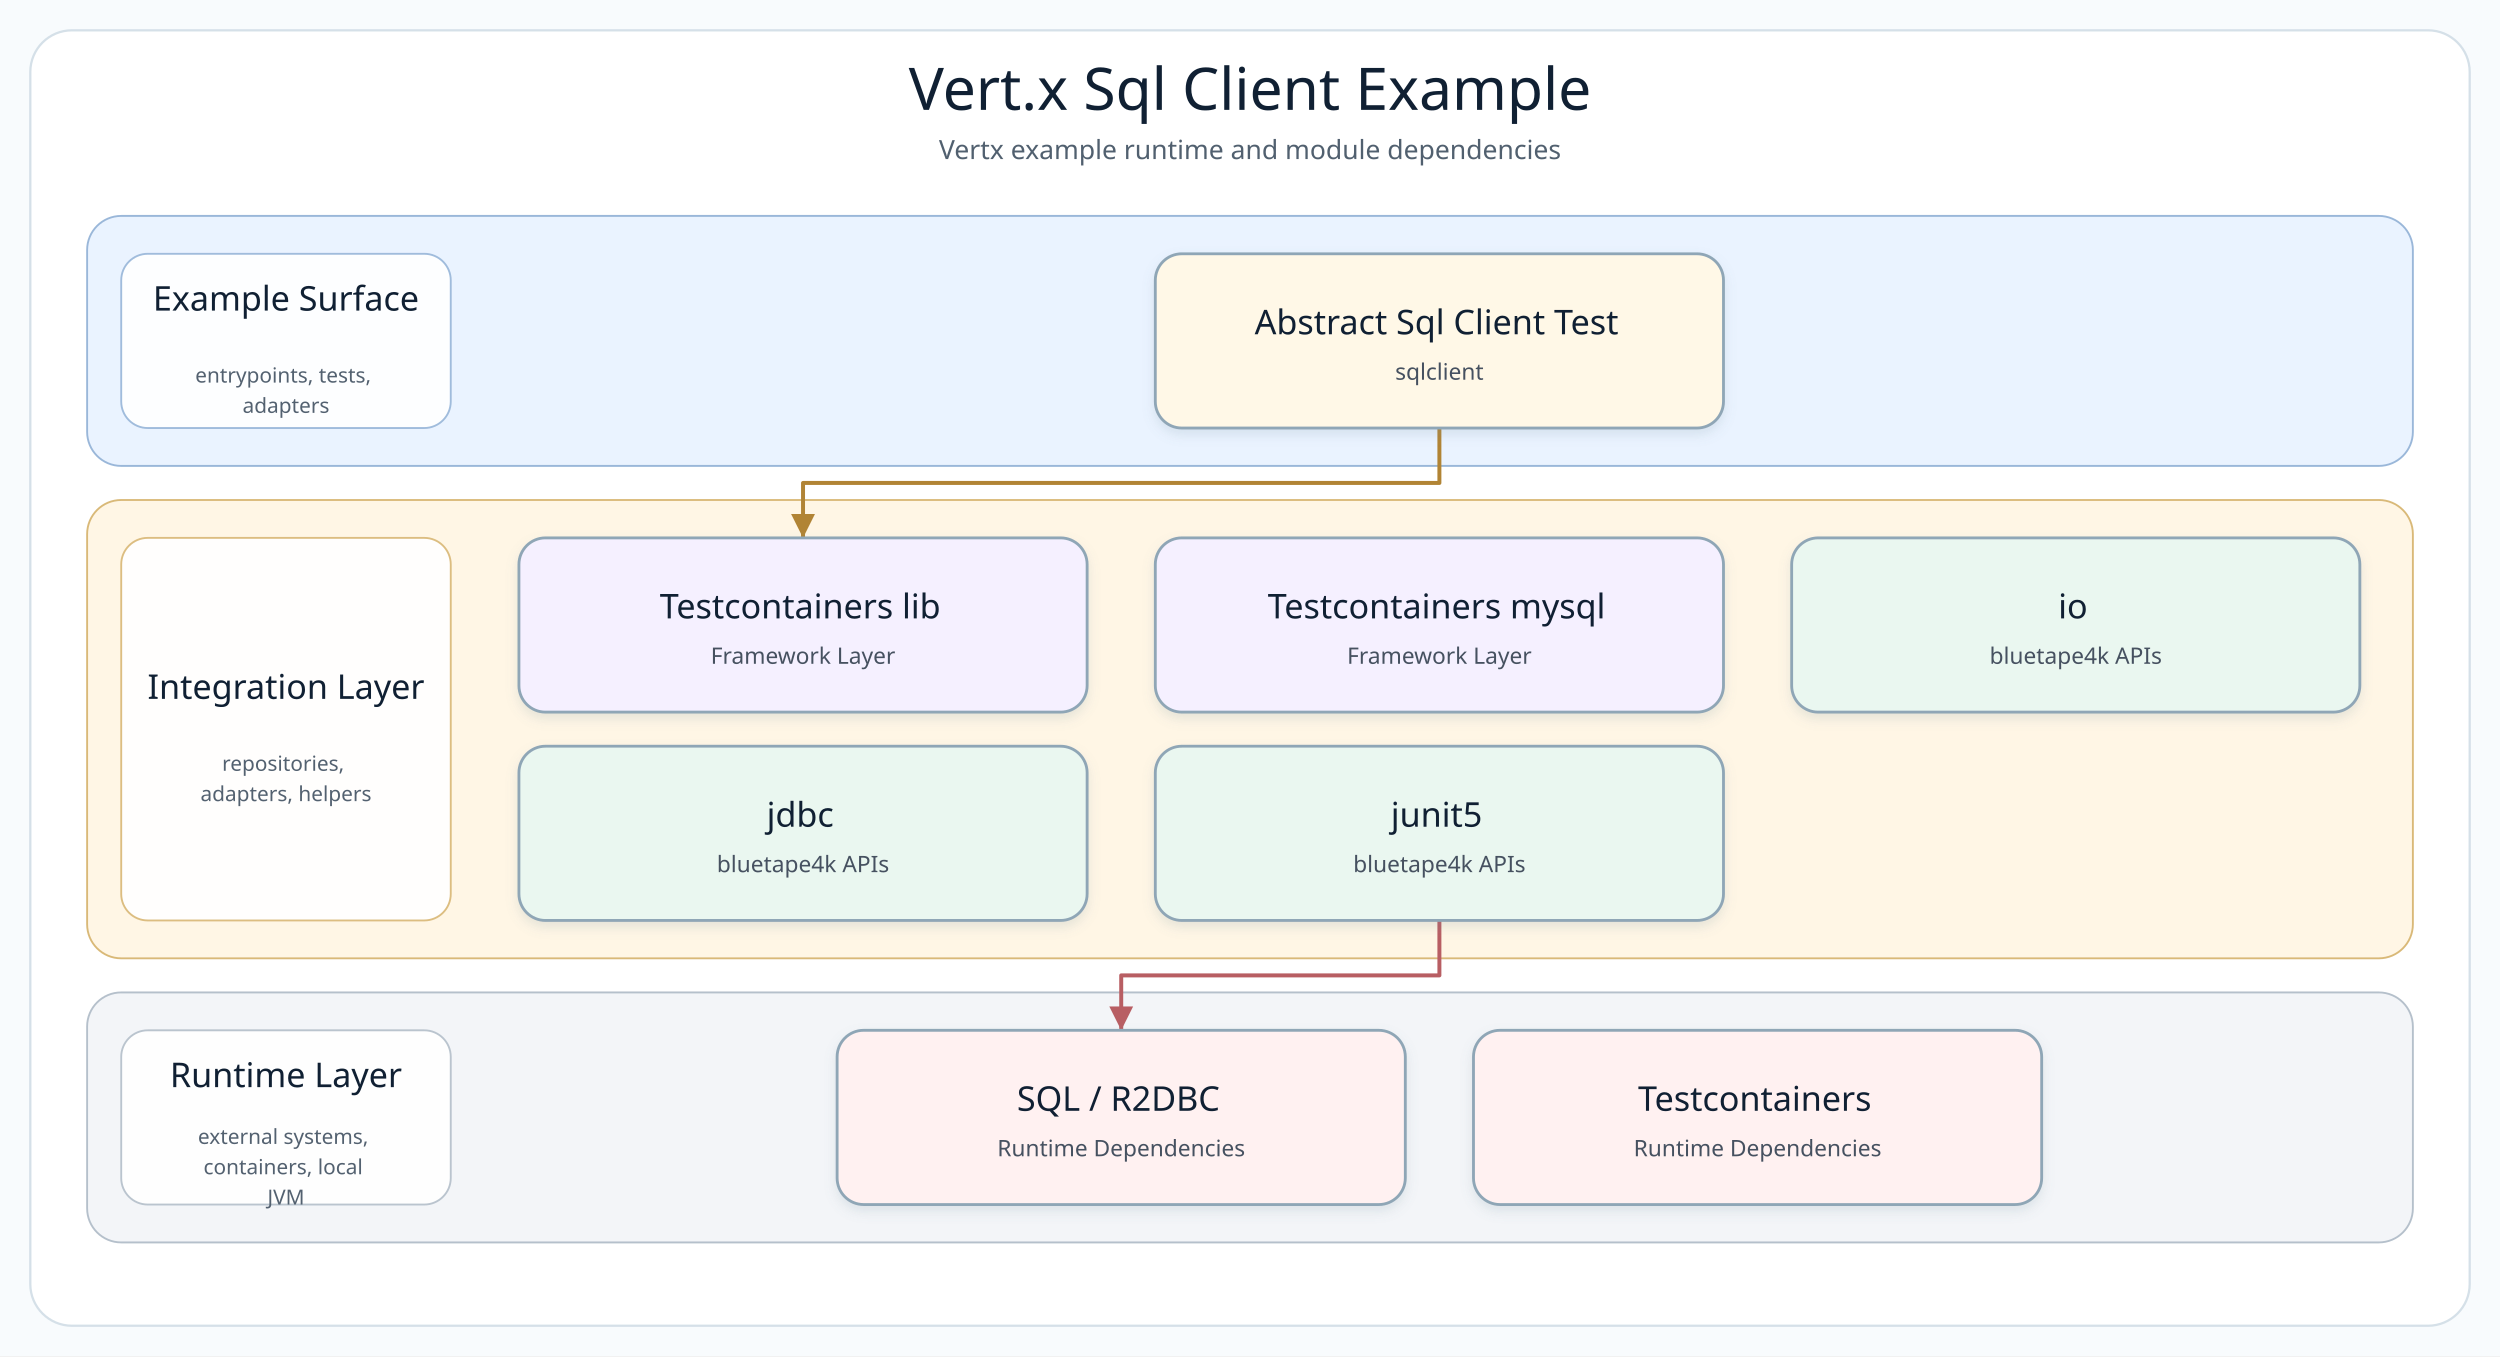
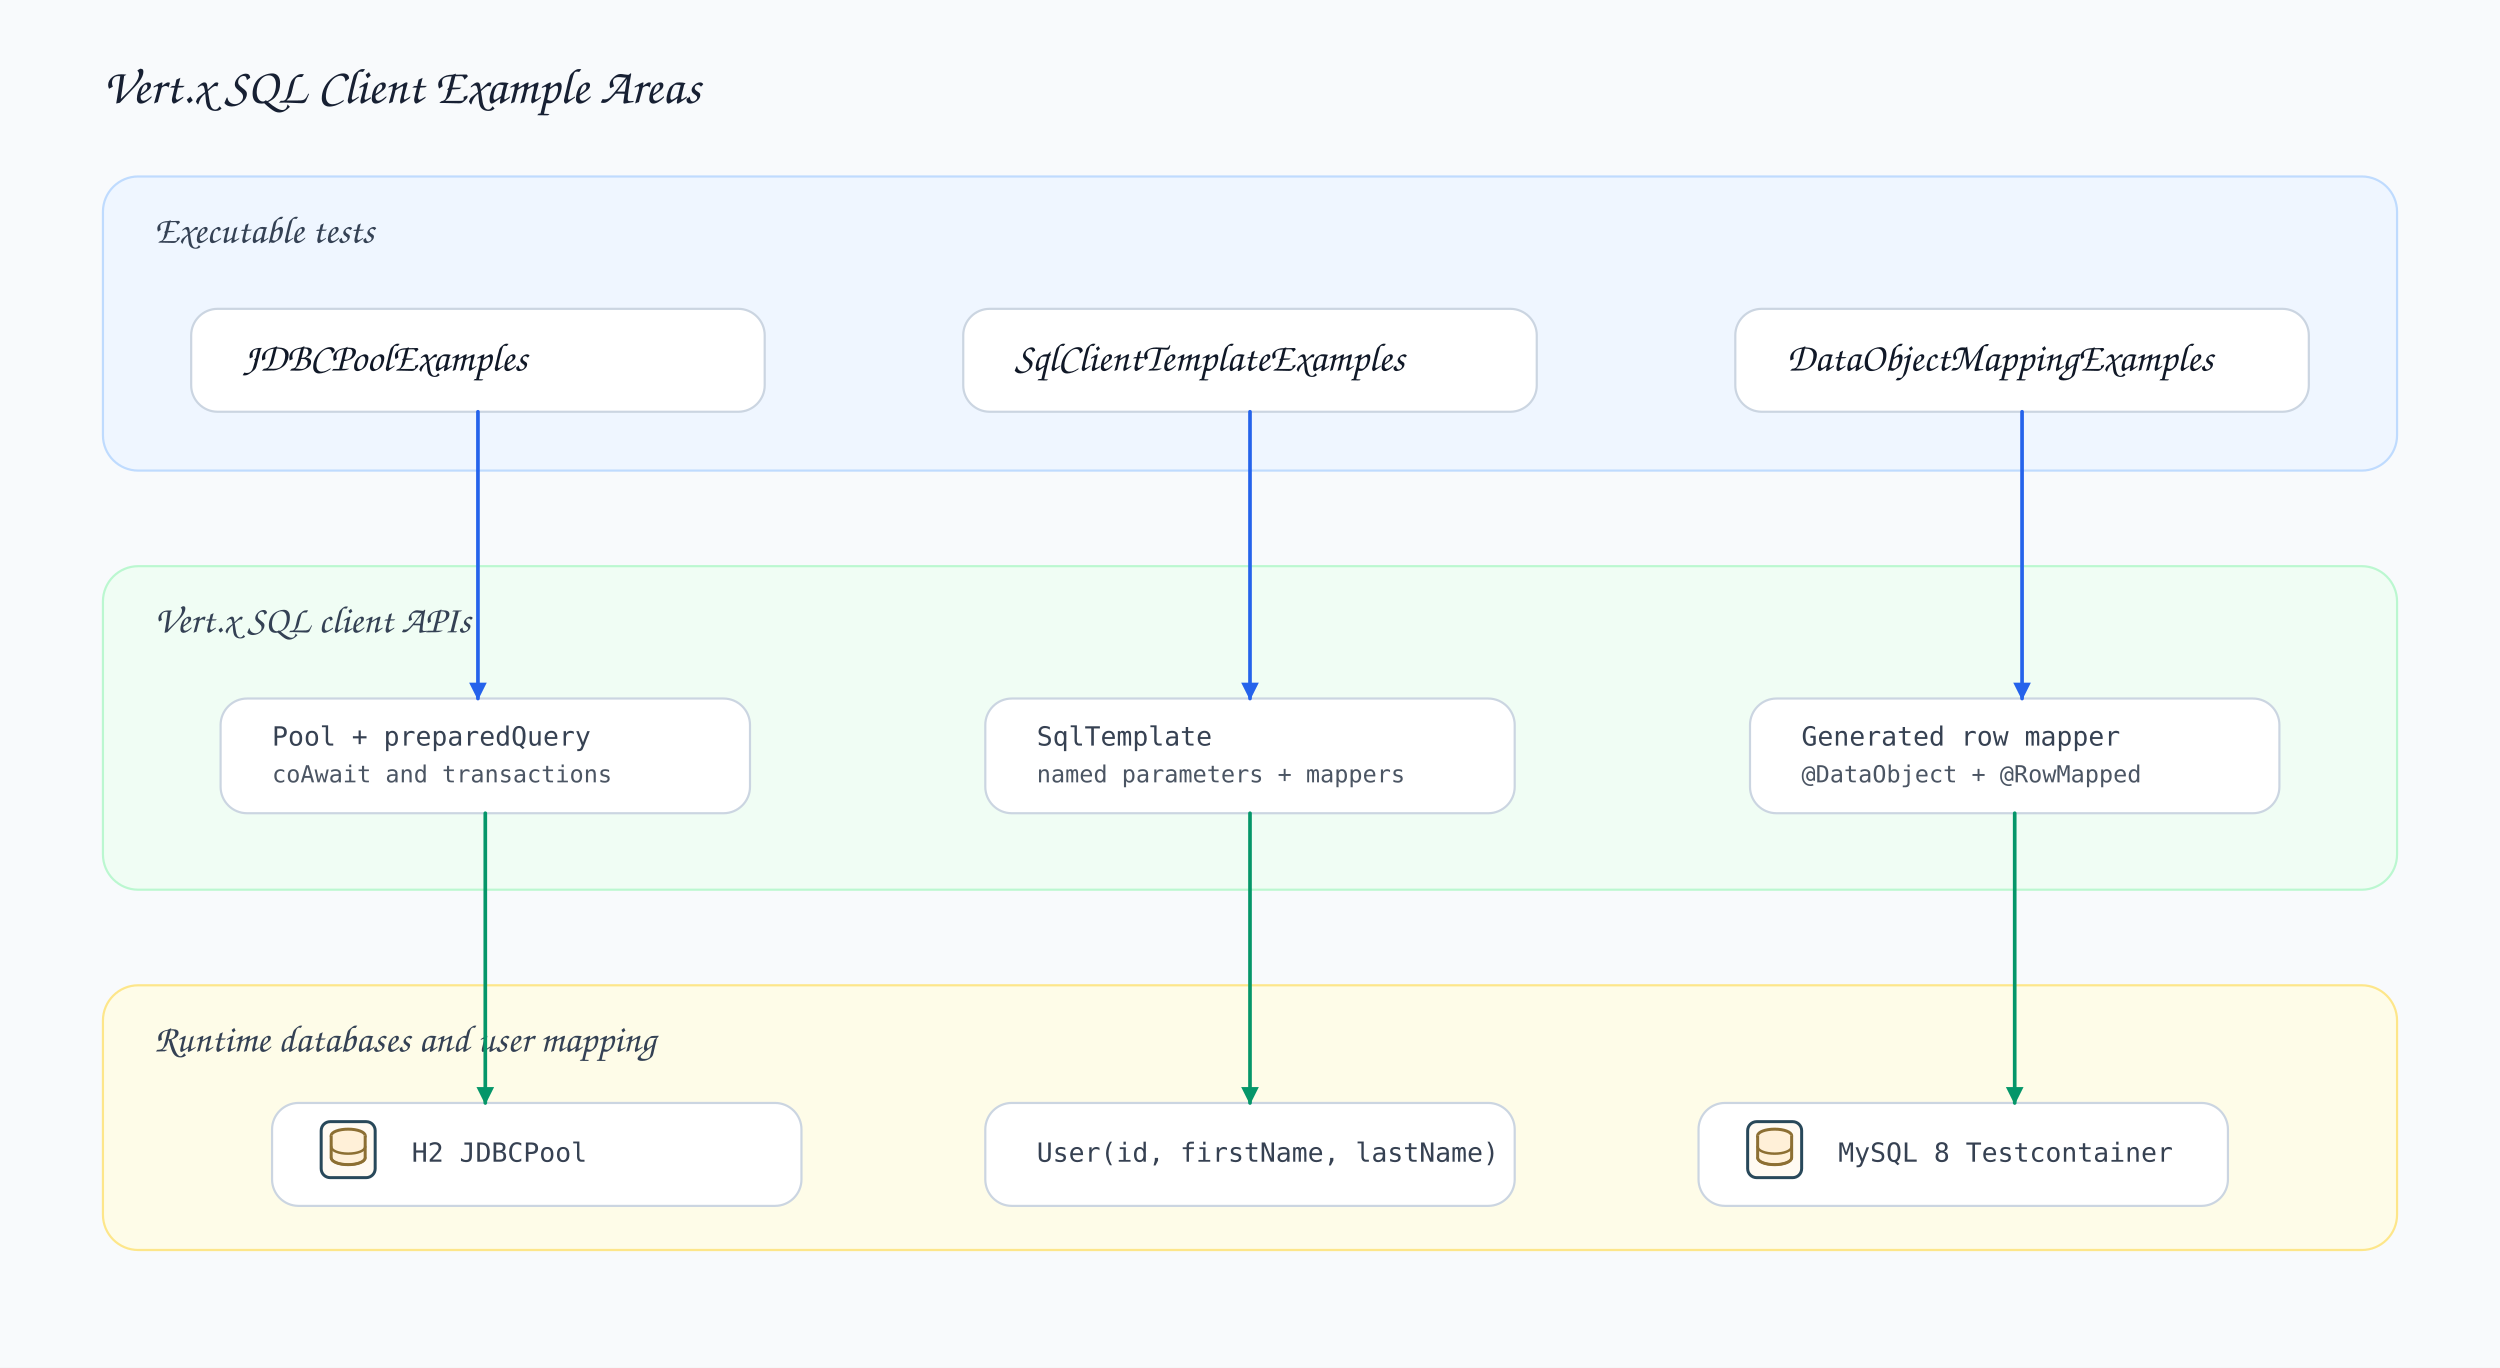
- <svg xmlns="http://www.w3.org/2000/svg" width="1320" height="716" viewBox="0 0 1320 716" role="img" aria-label="Vert.x Sql Client Example architecture diagram">
+ <svg xmlns="http://www.w3.org/2000/svg" width="1700" height="930" viewBox="0 0 1700 930">
  <defs>
-     <filter id="softShadow" x="-8%" y="-8%" width="116%" height="124%">
-       <feDropShadow dx="0" dy="3" stdDeviation="3" flood-color="#7890A5" flood-opacity="0.18" />
-     </filter>
-     <marker id="arrow-api" markerWidth="8" markerHeight="8" refX="7" refY="4" orient="auto" markerUnits="strokeWidth">
-       <path d="M 1 1 L 7 4 L 1 7 Z" fill="#4F7DB5" />
+     <style>
+       .bg { fill: #f8fafc; }
+       .title { font-family: 'Architects Daughter', 'Comic Sans MS', cursive; font-size: 34px; fill: #172033; }
+       .layer-title { font-family: 'Architects Daughter', 'Comic Sans MS', cursive; font-size: 26px; fill: #344154; }
+       .card-title { font-family: 'Architects Daughter', 'Comic Sans MS', cursive; font-size: 27px; fill: #101827; }
+       .body { font-family: 'Comic Mono', 'Comic Sans MS', monospace; font-size: 18px; fill: #364152; }
+       .small { font-family: 'Comic Mono', 'Comic Sans MS', monospace; font-size: 16px; fill: #4b5563; }
+       .layer { stroke-width: 1.5; rx: 24; ry: 24; }
+       .card { fill: #fff; stroke: #cbd5e1; stroke-width: 1.5; rx: 18; ry: 18; }
+       .line { fill: none; stroke-width: 2.5; stroke-linecap: round; stroke-linejoin: round; }
+     </style>
+     <marker id="arrow-blue" viewBox="0 0 10 10" markerWidth="12" markerHeight="12" refX="9" refY="5" orient="auto" markerUnits="userSpaceOnUse">
+       <path d="M 0 0 L 10 5 L 0 10 Z" fill="#2563eb" />
    </marker>
-     <marker id="arrow-service" markerWidth="8" markerHeight="8" refX="7" refY="4" orient="auto" markerUnits="strokeWidth">
-       <path d="M 1 1 L 7 4 L 1 7 Z" fill="#4A9667" />
+     <marker id="arrow-green" viewBox="0 0 10 10" markerWidth="12" markerHeight="12" refX="9" refY="5" orient="auto" markerUnits="userSpaceOnUse">
+       <path d="M 0 0 L 10 5 L 0 10 Z" fill="#059669" />
    </marker>
-     <marker id="arrow-infra" markerWidth="8" markerHeight="8" refX="7" refY="4" orient="auto" markerUnits="strokeWidth">
-       <path d="M 1 1 L 7 4 L 1 7 Z" fill="#B18435" />
-     </marker>
-     <marker id="arrow-bt" markerWidth="8" markerHeight="8" refX="7" refY="4" orient="auto" markerUnits="strokeWidth">
-       <path d="M 1 1 L 7 4 L 1 7 Z" fill="#3E927D" />
-     </marker>
-     <marker id="arrow-runtime" markerWidth="8" markerHeight="8" refX="7" refY="4" orient="auto" markerUnits="strokeWidth">
-       <path d="M 1 1 L 7 4 L 1 7 Z" fill="#B85E63" />
-     </marker>
-     <style>
-       .canvas { fill: #F8FBFD; }
-       .frame { fill: #FFFFFF; stroke: #D5E0E8; stroke-width: 1.2; }
-       .diagram-title { font-family: "Architects Daughter"; font-size: 31px; fill: #102033; }
-       .diagram-subtitle { font-family: "Comic Mono"; font-size: 14px; fill: #51606F; }
-       .layer-title { font-family: "Architects Daughter"; font-size: 18px; fill: #102033; }
-       .layer-detail { font-family: "Comic Mono"; font-size: 11px; fill: #536170; }
-       .node rect { stroke-width: 1.5; }
-       .node-title { font-family: "Architects Daughter"; font-size: 18px; fill: #102033; }
-       .node-detail { font-family: "Comic Mono"; font-size: 12px; fill: #465160; }
-     </style>
  </defs>
-   <rect class="canvas" width="1320" height="716" />
-   <rect class="frame" x="16" y="16" width="1288" height="684" rx="22" />
-   <text class="diagram-title" x="660.0" y="58" text-anchor="middle">Vert.x Sql Client Example</text>
-   <text class="diagram-subtitle" x="660.0" y="84" text-anchor="middle">Vertx example runtime and module dependencies</text>
-   <g>
-     <g class="layer" data-layer="surface">
-       <rect x="46.0" y="114.0" width="1228.0" height="132.0" rx="18" fill="#EAF3FF" stroke="#9AB7D9" />
-       <rect x="64.0" y="134.0" width="174" height="92.0" rx="14" fill="#FFFFFF" stroke="#9AB7D9" opacity="0.92" />
-       <text text-anchor="middle">
-         <tspan class="layer-title" x="151.0" y="164.0">Example Surface</tspan>
-       </text>
-       <text text-anchor="middle">
-         <tspan class="layer-detail" x="151.0" y="202.0">entrypoints, tests,</tspan>
-         <tspan class="layer-detail" x="151.0" y="218.0">adapters</tspan>
-       </text>
-     </g>
-     <g class="layer" data-layer="integration">
-       <rect x="46.0" y="264.0" width="1228.0" height="242.0" rx="18" fill="#FFF6E5" stroke="#D9B978" />
-       <rect x="64.0" y="284.0" width="174" height="202.0" rx="14" fill="#FFFFFF" stroke="#D9B978" opacity="0.92" />
-       <text text-anchor="middle">
-         <tspan class="layer-title" x="151.0" y="369.0">Integration Layer</tspan>
-       </text>
-       <text text-anchor="middle">
-         <tspan class="layer-detail" x="151.0" y="407.0">repositories,</tspan>
-         <tspan class="layer-detail" x="151.0" y="423.0">adapters, helpers</tspan>
-       </text>
-     </g>
-     <g class="layer" data-layer="runtime">
-       <rect x="46.0" y="524.0" width="1228.0" height="132.0" rx="18" fill="#F3F5F8" stroke="#B5C0CB" />
-       <rect x="64.0" y="544.0" width="174" height="92.0" rx="14" fill="#FFFFFF" stroke="#B5C0CB" opacity="0.92" />
-       <text text-anchor="middle">
-         <tspan class="layer-title" x="151.0" y="574.0">Runtime Layer</tspan>
-       </text>
-       <text text-anchor="middle">
-         <tspan class="layer-detail" x="151.0" y="604.0">external systems,</tspan>
-         <tspan class="layer-detail" x="151.0" y="620.0">containers, local</tspan>
-         <tspan class="layer-detail" x="151.0" y="636.0">JVM</tspan>
-       </text>
-     </g>
-     <g class="edge" data-edge="entry0-&gt;infra0" data-label="uses">
-       <path d="M 760.0 226.0 L 760.0 255.0 L 424.0 255.0 L 424.0 284.0" fill="none" stroke="#B18435" stroke-width="2.1" stroke-linecap="square" stroke-linejoin="round" marker-end="url(#arrow-infra)" />
-     </g>
-     <g class="edge" data-edge="bt2-&gt;runtime0" data-label="adapts">
-       <path d="M 760.0 486.0 L 760.0 515.0 L 592.0 515.0 L 592.0 544.0" fill="none" stroke="#B85E63" stroke-width="2.1" stroke-linecap="square" stroke-linejoin="round" marker-end="url(#arrow-runtime)" />
-     </g>
-     <g class="node" data-node="entry0" data-lines="Abstract Sql Client Test | sqlclient">
-       <rect x="610.0" y="134.0" width="300.0" height="92.0" rx="14" fill="#FFF8E7" stroke="#8FA6B6" filter="url(#softShadow)" />
-       <text text-anchor="middle">
-         <tspan class="node-title" x="760.0" y="176.5">Abstract Sql Client Test</tspan>
-         <tspan class="node-detail" x="760.0" y="200.5">sqlclient</tspan>
-       </text>
-     </g>
-     <g class="node" data-node="infra0" data-lines="Testcontainers lib | Framework Layer">
-       <rect x="274.0" y="284.0" width="300.0" height="92.0" rx="14" fill="#F5F0FF" stroke="#8FA6B6" filter="url(#softShadow)" />
-       <text text-anchor="middle">
-         <tspan class="node-title" x="424.0" y="326.5">Testcontainers lib</tspan>
-         <tspan class="node-detail" x="424.0" y="350.5">Framework Layer</tspan>
-       </text>
-     </g>
-     <g class="node" data-node="infra1" data-lines="Testcontainers mysql | Framework Layer">
-       <rect x="610.0" y="284.0" width="300.0" height="92.0" rx="14" fill="#F5F0FF" stroke="#8FA6B6" filter="url(#softShadow)" />
-       <text text-anchor="middle">
-         <tspan class="node-title" x="760.0" y="326.5">Testcontainers mysql</tspan>
-         <tspan class="node-detail" x="760.0" y="350.5">Framework Layer</tspan>
-       </text>
-     </g>
-     <g class="node" data-node="bt0" data-lines="io | bluetape4k APIs">
-       <rect x="946.0" y="284.0" width="300.0" height="92.0" rx="14" fill="#EAF7F0" stroke="#8FA6B6" filter="url(#softShadow)" />
-       <text text-anchor="middle">
-         <tspan class="node-title" x="1096.0" y="326.5">io</tspan>
-         <tspan class="node-detail" x="1096.0" y="350.5">bluetape4k APIs</tspan>
-       </text>
-     </g>
-     <g class="node" data-node="bt1" data-lines="jdbc | bluetape4k APIs">
-       <rect x="274.0" y="394.0" width="300.0" height="92.0" rx="14" fill="#EAF7F0" stroke="#8FA6B6" filter="url(#softShadow)" />
-       <text text-anchor="middle">
-         <tspan class="node-title" x="424.0" y="436.5">jdbc</tspan>
-         <tspan class="node-detail" x="424.0" y="460.5">bluetape4k APIs</tspan>
-       </text>
-     </g>
-     <g class="node" data-node="bt2" data-lines="junit5 | bluetape4k APIs">
-       <rect x="610.0" y="394.0" width="300.0" height="92.0" rx="14" fill="#EAF7F0" stroke="#8FA6B6" filter="url(#softShadow)" />
-       <text text-anchor="middle">
-         <tspan class="node-title" x="760.0" y="436.5">junit5</tspan>
-         <tspan class="node-detail" x="760.0" y="460.5">bluetape4k APIs</tspan>
-       </text>
-     </g>
-     <g class="node" data-node="runtime0" data-lines="SQL / R2DBC | Runtime Dependencies">
-       <rect x="442.0" y="544.0" width="300.0" height="92.0" rx="14" fill="#FFF1F1" stroke="#8FA6B6" filter="url(#softShadow)" />
-       <text text-anchor="middle">
-         <tspan class="node-title" x="592.0" y="586.5">SQL / R2DBC</tspan>
-         <tspan class="node-detail" x="592.0" y="610.5">Runtime Dependencies</tspan>
-       </text>
-     </g>
-     <g class="node" data-node="runtime1" data-lines="Testcontainers | Runtime Dependencies">
-       <rect x="778.0" y="544.0" width="300.0" height="92.0" rx="14" fill="#FFF1F1" stroke="#8FA6B6" filter="url(#softShadow)" />
-       <text text-anchor="middle">
-         <tspan class="node-title" x="928.0" y="586.5">Testcontainers</tspan>
-         <tspan class="node-detail" x="928.0" y="610.5">Runtime Dependencies</tspan>
-       </text>
-     </g>
+   <rect class="bg" width="1700" height="930" />
+   <text class="title" x="70" y="70">Vert.x SQL Client Example Areas</text>
+   <rect class="layer" x="70" y="120" width="1560" height="200" fill="#eff6ff" stroke="#bfdbfe" />
+   <text class="layer-title" x="105" y="165">Executable tests</text>
+   <rect class="card" x="130" y="210" width="390" height="70" />
+   <text class="card-title" x="165" y="252">JDBCPoolExamples</text>
+   <rect class="card" x="655" y="210" width="390" height="70" />
+   <text class="card-title" x="690" y="252">SqlClientTemplateExamples</text>
+   <rect class="card" x="1180" y="210" width="390" height="70" />
+   <text class="card-title" x="1215" y="252">DataObjectMappingExamples</text>
+   <rect class="layer" x="70" y="385" width="1560" height="220" fill="#f0fdf4" stroke="#bbf7d0" />
+   <text class="layer-title" x="105" y="430">Vert.x SQL client APIs</text>
+   <rect class="card" x="150" y="475" width="360" height="78" />
+   <text class="body" x="185" y="507">Pool + preparedQuery</text>
+   <text class="small" x="185" y="532">coAwait and transactions</text>
+   <rect class="card" x="670" y="475" width="360" height="78" />
+   <text class="body" x="705" y="507">SqlTemplate</text>
+   <text class="small" x="705" y="532">named parameters + mappers</text>
+   <rect class="card" x="1190" y="475" width="360" height="78" />
+   <text class="body" x="1225" y="507">Generated row mapper</text>
+   <text class="small" x="1225" y="532">@DataObject + @RowMapped</text>
+   <rect class="layer" x="70" y="670" width="1560" height="180" fill="#fefce8" stroke="#fde68a" />
+   <text class="layer-title" x="105" y="715">Runtime databases and user mapping</text>
+   <rect class="card" x="185" y="750" width="360" height="70" />
+   <g transform="translate(215 760) scale(0.34)">
+     <rect x="10" y="8" width="108" height="112" rx="18" fill="#fffaf2" stroke="#28485a" stroke-width="6" />
+     <ellipse cx="64" cy="36" rx="34" ry="13" fill="#fff0d8" stroke="#8c6f33" stroke-width="6" />
+     <path d="M30 36v44c0 8 15 14 34 14s34-6 34-14V36" fill="#fff0d8" stroke="#8c6f33" stroke-width="6" stroke-linejoin="round" />
+     <path d="M30 58c0 8 15 14 34 14s34-6 34-14" fill="none" stroke="#8c6f33" stroke-width="5" stroke-linecap="round" />
+     <path d="M30 80c0 8 15 14 34 14s34-6 34-14" fill="none" stroke="#8c6f33" stroke-width="5" stroke-linecap="round" />
  </g>
+   <text class="body" x="280" y="790">H2 JDBCPool</text>
+   <rect class="card" x="670" y="750" width="360" height="70" />
+   <text class="body" x="705" y="790">User(id, firstName, lastName)</text>
+   <rect class="card" x="1155" y="750" width="360" height="70" />
+   <g transform="translate(1185 760) scale(0.34)">
+     <rect x="10" y="8" width="108" height="112" rx="18" fill="#fffaf2" stroke="#28485a" stroke-width="6" />
+     <ellipse cx="64" cy="36" rx="34" ry="13" fill="#fff0d8" stroke="#8c6f33" stroke-width="6" />
+     <path d="M30 36v44c0 8 15 14 34 14s34-6 34-14V36" fill="#fff0d8" stroke="#8c6f33" stroke-width="6" stroke-linejoin="round" />
+     <path d="M30 58c0 8 15 14 34 14s34-6 34-14" fill="none" stroke="#8c6f33" stroke-width="5" stroke-linecap="round" />
+     <path d="M30 80c0 8 15 14 34 14s34-6 34-14" fill="none" stroke="#8c6f33" stroke-width="5" stroke-linecap="round" />
+   </g>
+   <text class="body" x="1250" y="790">MySQL 8 Testcontainer</text>
+   <path class="line" d="M325 280 L325 475" stroke="#2563eb" marker-end="url(#arrow-blue)" />
+   <path class="line" d="M850 280 L850 475" stroke="#2563eb" marker-end="url(#arrow-blue)" />
+   <path class="line" d="M1375 280 L1375 475" stroke="#2563eb" marker-end="url(#arrow-blue)" />
+   <path class="line" d="M330 553 L330 750" stroke="#059669" marker-end="url(#arrow-green)" />
+   <path class="line" d="M850 553 L850 750" stroke="#059669" marker-end="url(#arrow-green)" />
+   <path class="line" d="M1370 553 L1370 750" stroke="#059669" marker-end="url(#arrow-green)" />
</svg>
